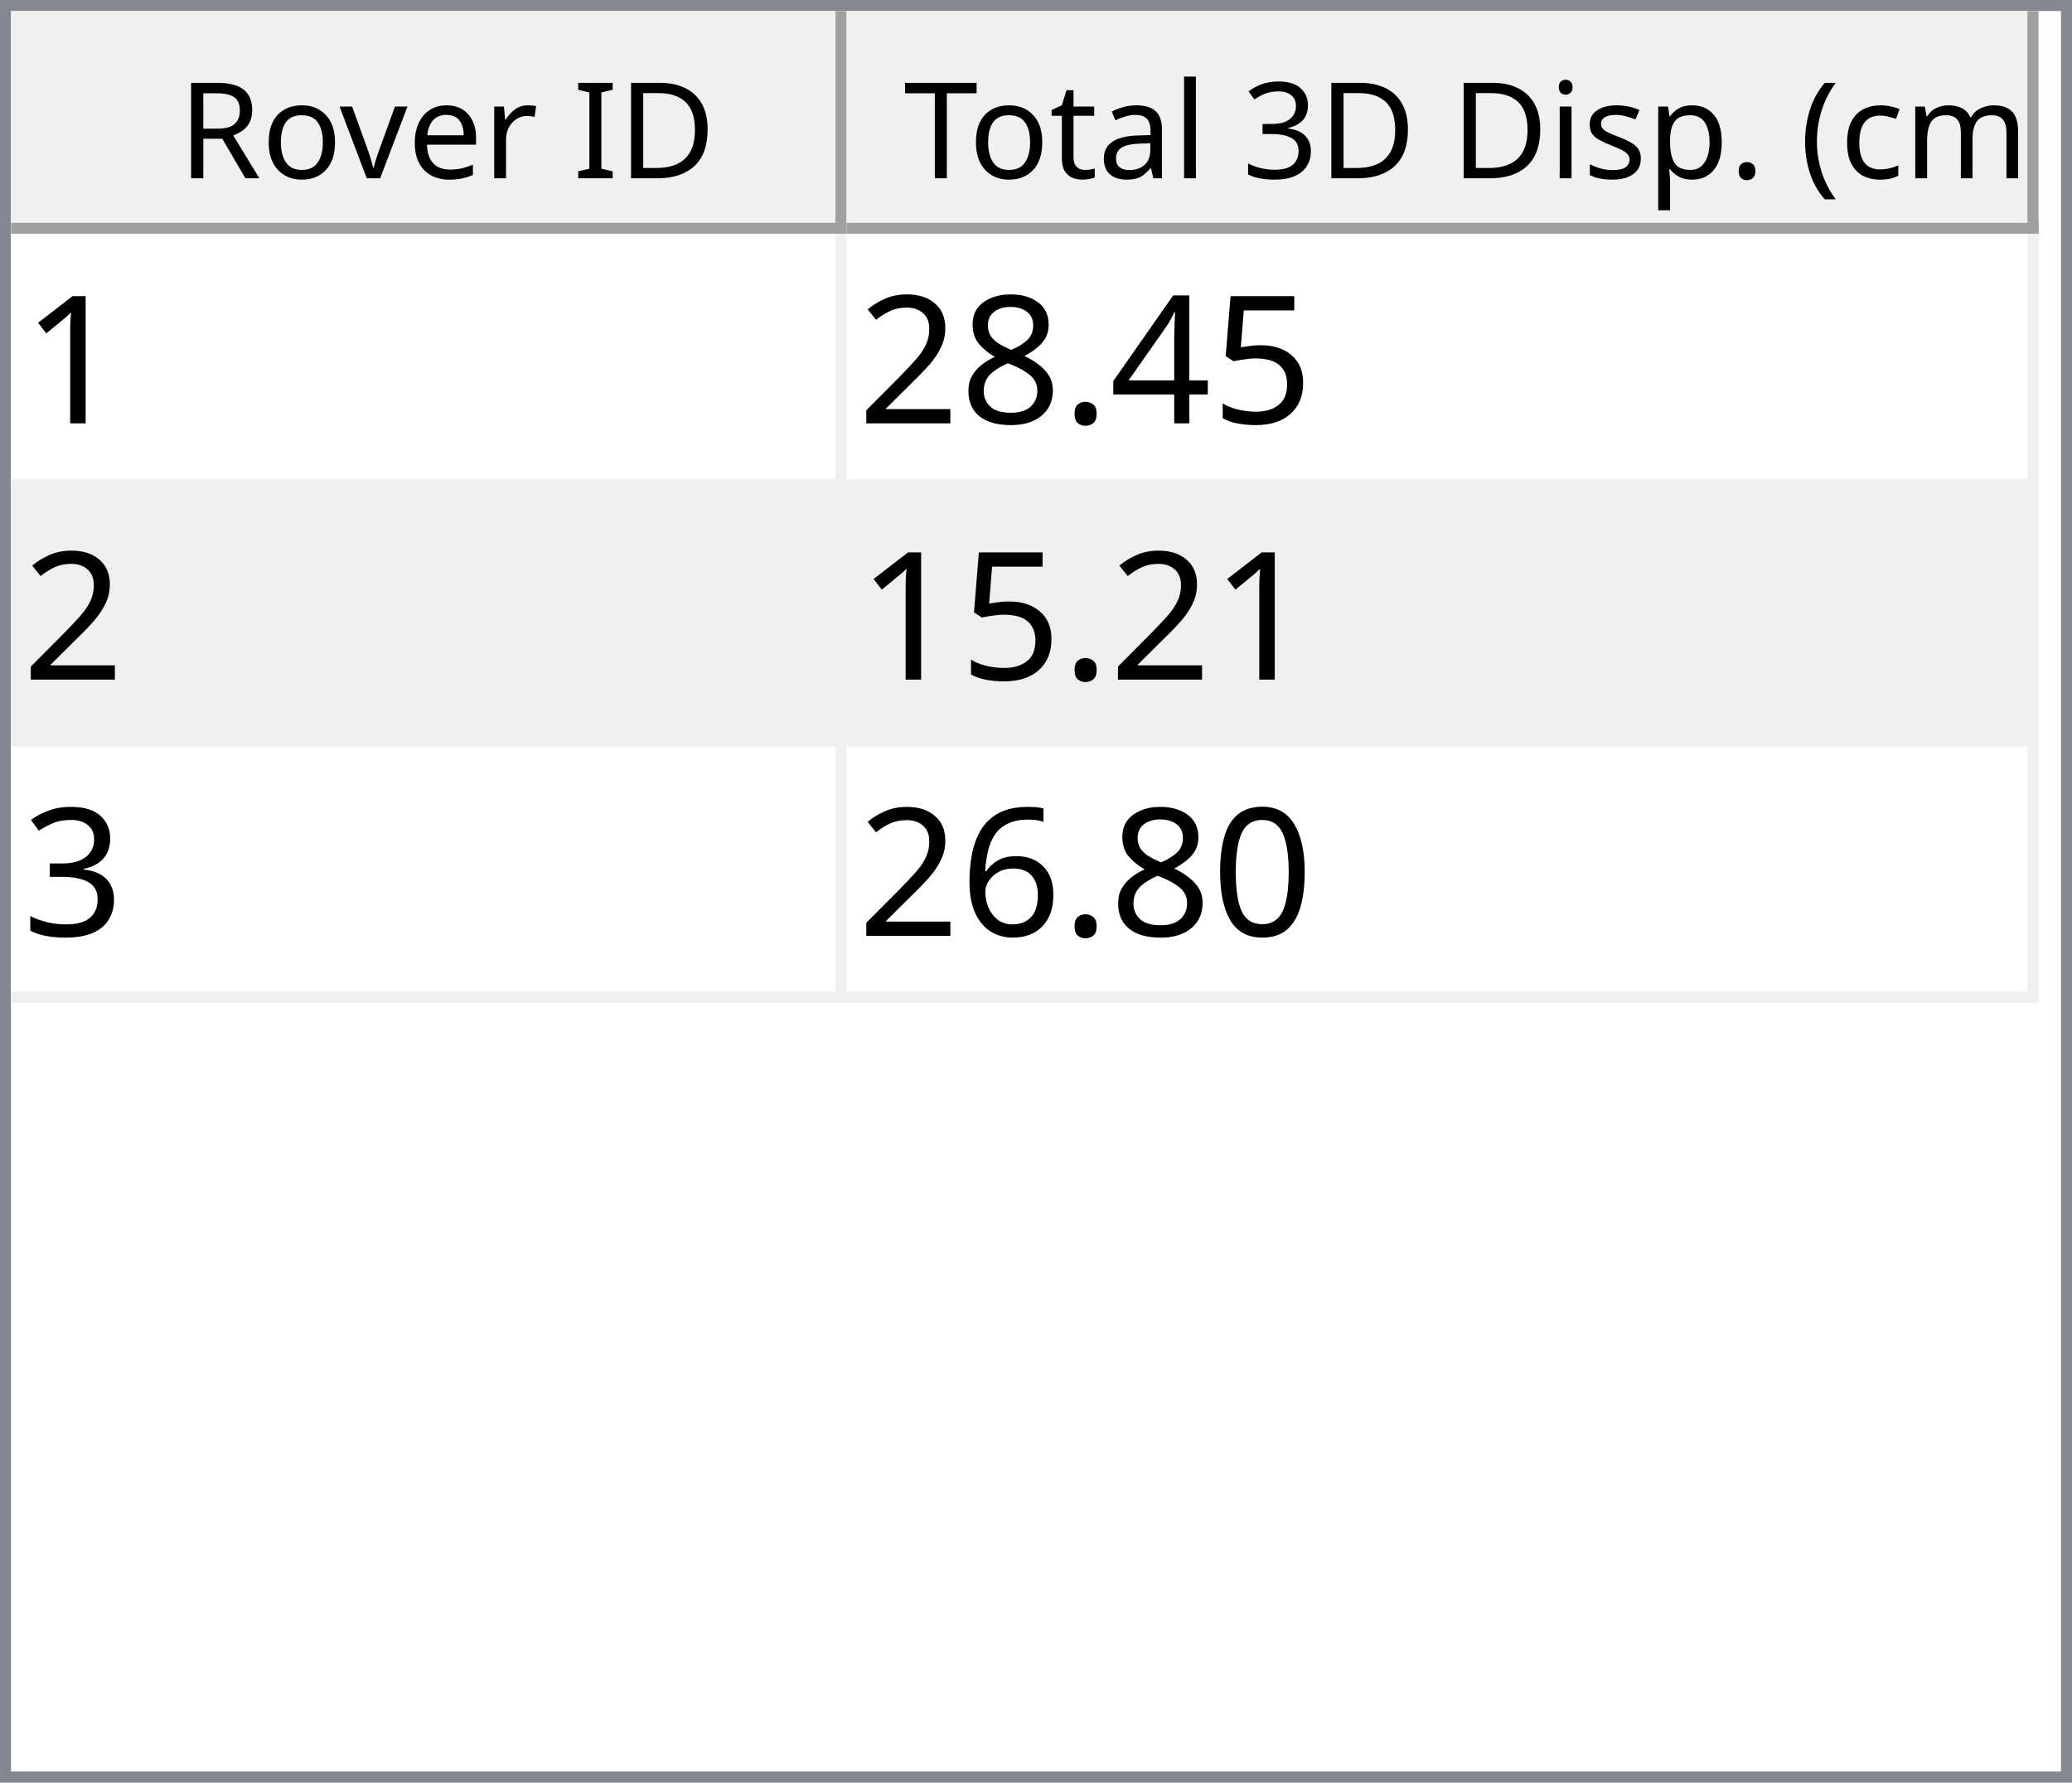
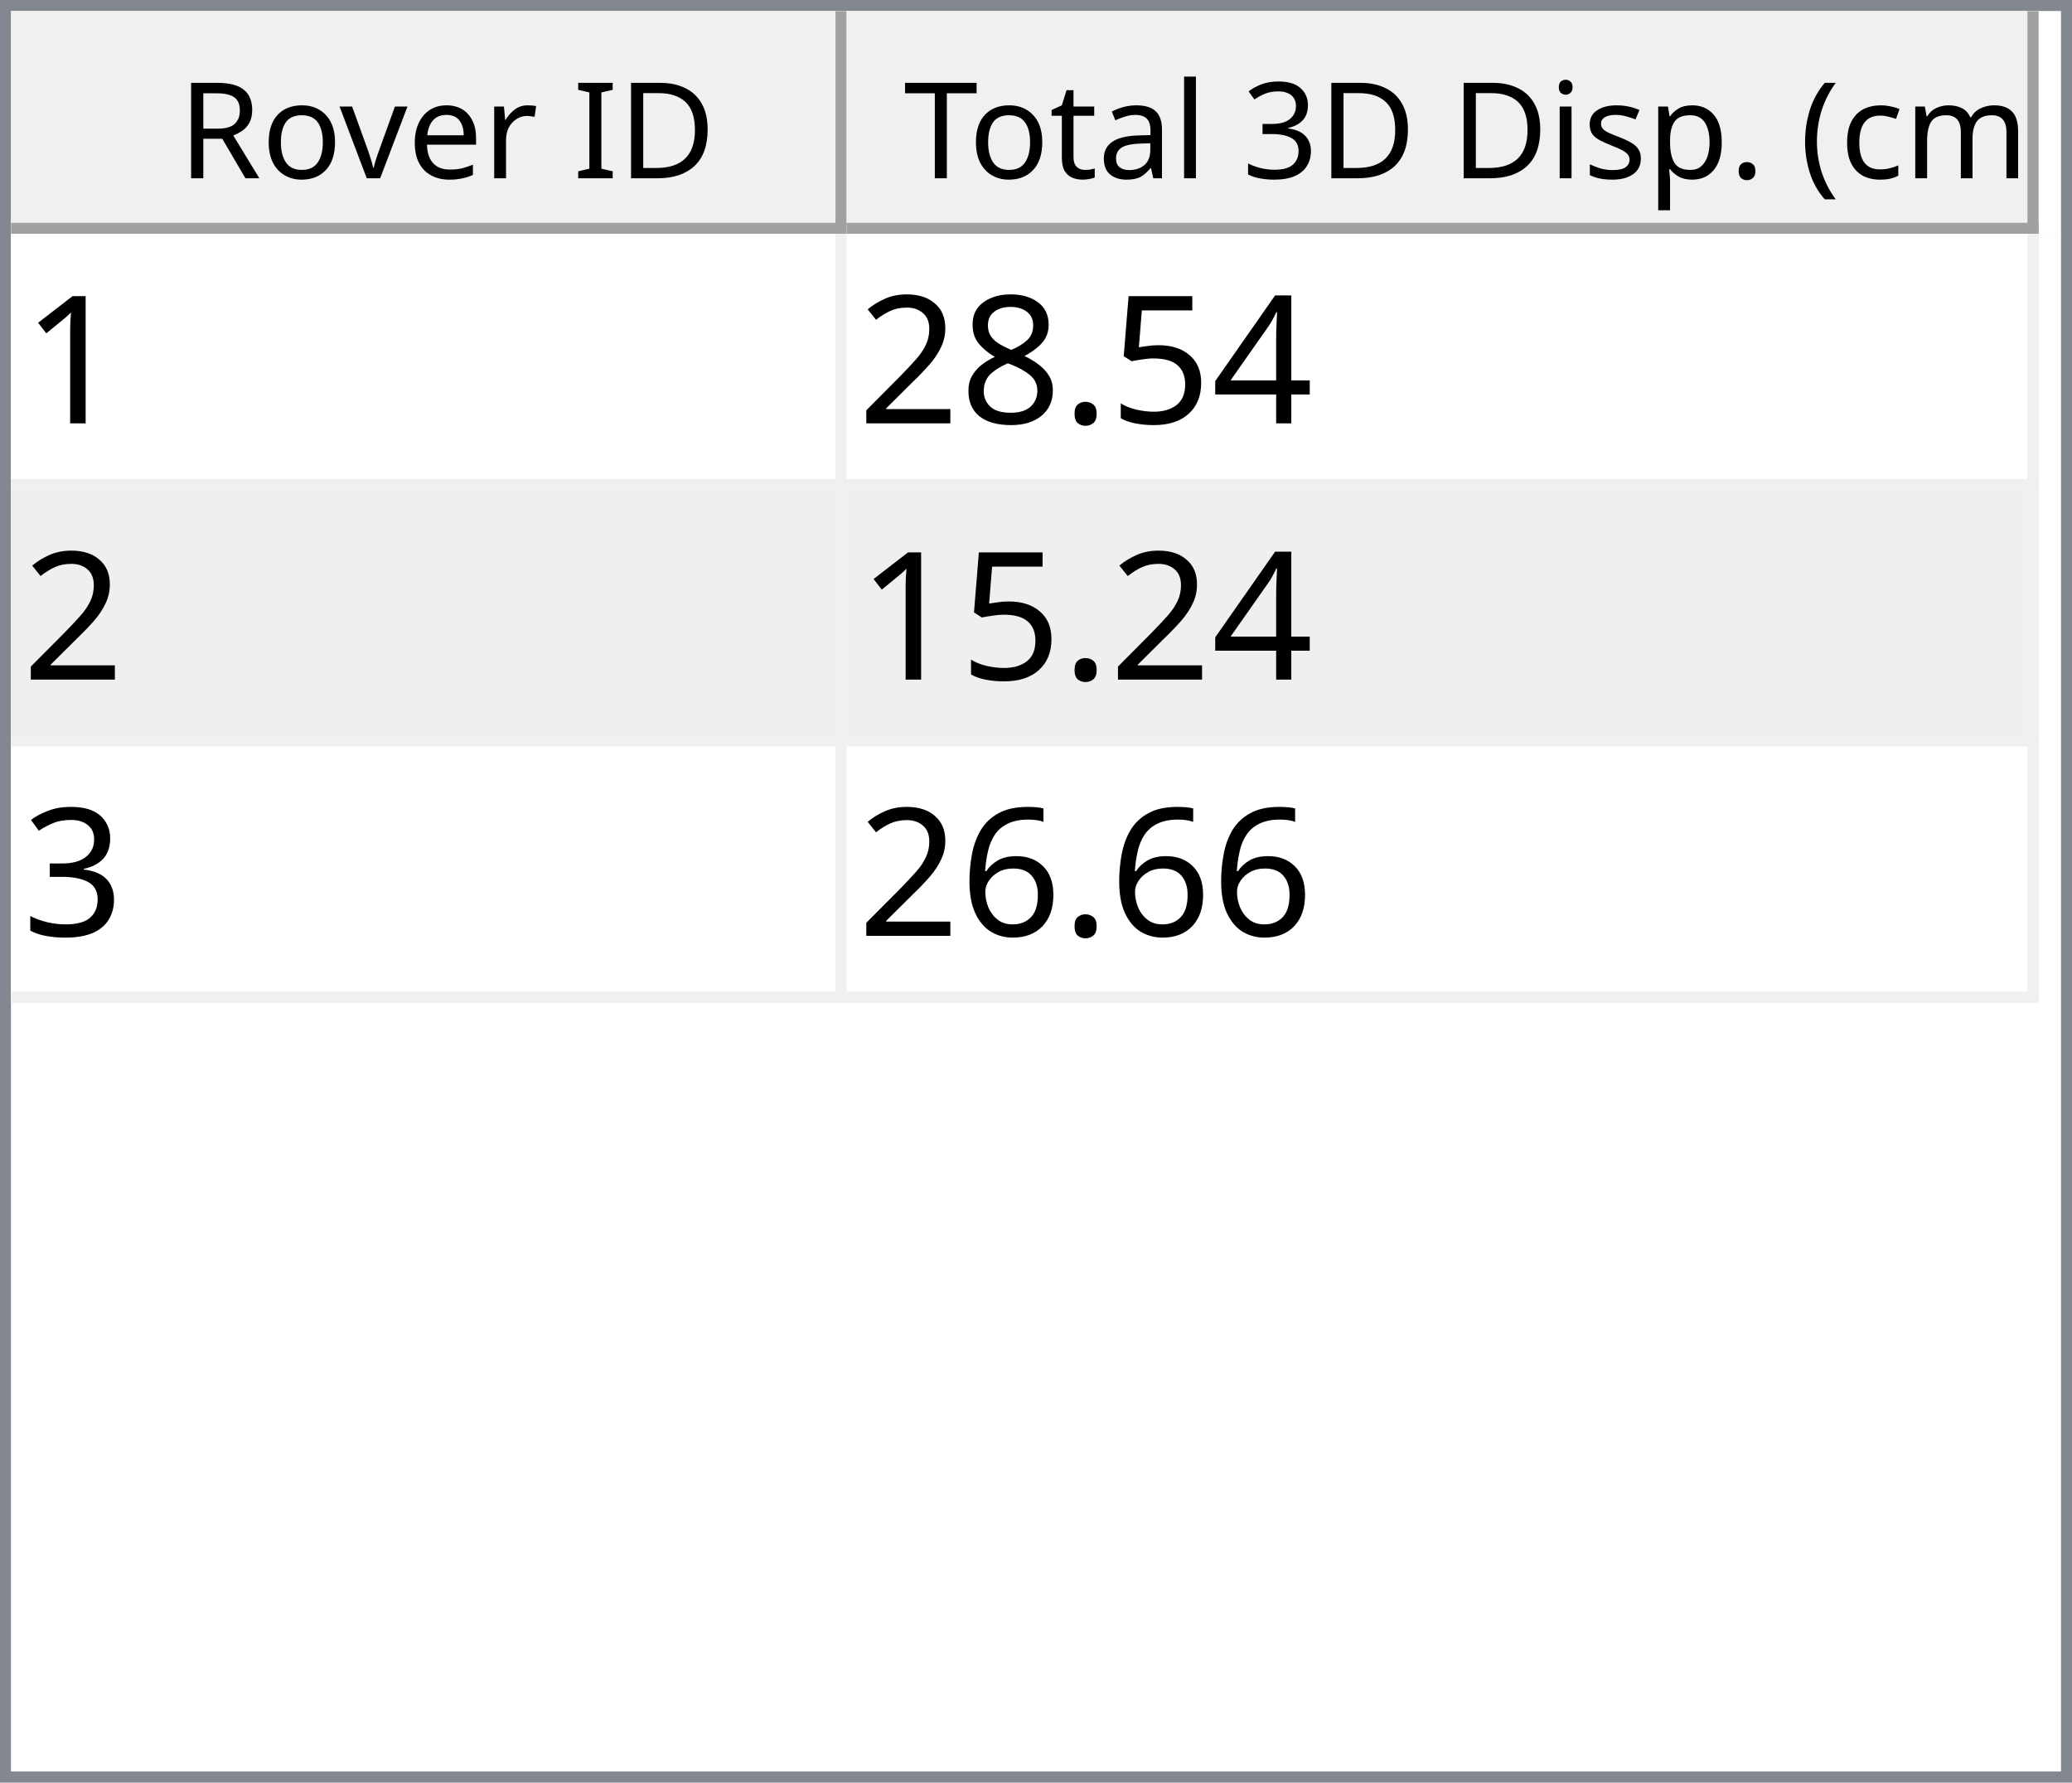
<svg xmlns="http://www.w3.org/2000/svg" style="fill-opacity:1; color-rendering:auto; color-interpolation:auto; text-rendering:auto; stroke:black; stroke-linecap:square; stroke-miterlimit:10; shape-rendering:auto; stroke-opacity:1; fill:black; stroke-dasharray:none; font-weight:normal; stroke-width:1; font-family:'Dialog'; font-style:normal; stroke-linejoin:miter; font-size:12px; stroke-dashoffset:0; image-rendering:auto;" width="186" height="160">
  <defs id="genericDefs" />
  <g>
    <defs id="defs1">
      <clipPath clipPathUnits="userSpaceOnUse" id="clipPath1">
        <path d="M0 0 L186 0 L186 160 L0 160 L0 0 Z" />
      </clipPath>
      <clipPath clipPathUnits="userSpaceOnUse" id="clipPath2">
        <path d="M0 0 L0 160 L186 160 L186 0 Z" />
      </clipPath>
      <clipPath clipPathUnits="userSpaceOnUse" id="clipPath3">
        <path d="M0 0 L0 20 L184 20 L184 0 Z" />
      </clipPath>
      <clipPath clipPathUnits="userSpaceOnUse" id="clipPath4">
        <path d="M0 0 L0 20 L75 20 L75 0 Z" />
      </clipPath>
      <clipPath clipPathUnits="userSpaceOnUse" id="clipPath5">
        <path d="M1 1 L1 19 L74 19 L74 1 Z" />
      </clipPath>
      <clipPath clipPathUnits="userSpaceOnUse" id="clipPath6">
        <path d="M0 0 L0 18 L73 18 L73 0 Z" />
      </clipPath>
      <clipPath clipPathUnits="userSpaceOnUse" id="clipPath7">
        <path d="M-0.5 -0.5 L-0.5 19.5 L74.5 19.5 L74.5 -0.5 Z" />
      </clipPath>
      <clipPath clipPathUnits="userSpaceOnUse" id="clipPath8">
        <path d="M0 0 L0 20 L107 20 L107 0 Z" />
      </clipPath>
      <clipPath clipPathUnits="userSpaceOnUse" id="clipPath9">
        <path d="M1 1 L1 19 L106 19 L106 1 Z" />
      </clipPath>
      <clipPath clipPathUnits="userSpaceOnUse" id="clipPath10">
        <path d="M0 0 L0 18 L105 18 L105 0 Z" />
      </clipPath>
      <clipPath clipPathUnits="userSpaceOnUse" id="clipPath11">
        <path d="M-0.5 -0.5 L-0.5 19.5 L106.5 19.5 L106.5 -0.5 Z" />
      </clipPath>
      <clipPath clipPathUnits="userSpaceOnUse" id="clipPath12">
        <path d="M0 0 L0 138 L184 138 L184 0 Z" />
      </clipPath>
      <clipPath clipPathUnits="userSpaceOnUse" id="clipPath13">
        <path d="M0 0 L0 69 L182 69 L182 0 Z" />
      </clipPath>
      <clipPath clipPathUnits="userSpaceOnUse" id="clipPath14">
        <path d="M-0.5 -0.5 L-0.5 68.5 L181.5 68.5 L181.5 -0.5 Z" />
      </clipPath>
      <clipPath clipPathUnits="userSpaceOnUse" id="clipPath15">
        <path d="M0 0 L0 22 L74 22 L74 0 Z" />
      </clipPath>
      <clipPath clipPathUnits="userSpaceOnUse" id="clipPath16">
        <path d="M0 0 L0 22 L106 22 L106 0 Z" />
      </clipPath>
      <font horiz-adv-x="64.551" id="font1">
        <font-face ascent="107.91" descent="25.098" units-per-em="100" style="font-style:normal; font-family:Segoe UI; font-weight:normal;" />
        <missing-glyph horiz-adv-x="64.551" d="M8.109 0 L8.109 68.266 L56.453 68.266 L56.453 0 L8.109 0 ZM15.328 7.234 L49.219 7.234 L49.219 61.031 L15.328 61.031 L15.328 7.234 Z" />
        <glyph unicode="D" horiz-adv-x="70.117" d="M9.188 0 L9.188 70.016 L28.516 70.016 Q65.531 70.016 65.531 35.891 Q65.531 19.672 55.25 9.836 Q44.969 0 27.734 0 L9.188 0 ZM17.391 62.594 L17.391 7.422 L27.828 7.422 Q41.609 7.422 49.273 14.797 Q56.938 22.172 56.938 35.688 Q56.938 62.594 28.328 62.594 L17.391 62.594 Z" />
        <glyph unicode="I" horiz-adv-x="26.611" d="M17.391 0 L9.188 0 L9.188 70.016 L17.391 70.016 L17.391 0 Z" />
        <glyph unicode=" " horiz-adv-x="27.393" d="" />
        <glyph unicode="r" horiz-adv-x="34.766" d="M34.188 41.891 Q32.078 43.5 28.125 43.5 Q23 43.5 19.555 38.672 Q16.109 33.844 16.109 25.484 L16.109 0 L8.109 0 L8.109 50 L16.109 50 L16.109 39.703 L16.312 39.703 Q18.016 44.969 21.531 47.922 Q25.047 50.875 29.391 50.875 Q32.516 50.875 34.188 50.203 L34.188 41.891 Z" />
        <glyph unicode="e" horiz-adv-x="52.295" d="M48.297 23 L12.984 23 Q13.188 14.656 17.484 10.109 Q21.781 5.562 29.297 5.562 Q37.75 5.562 44.828 11.141 L44.828 3.609 Q38.234 -1.172 27.391 -1.172 Q16.797 -1.172 10.742 5.641 Q4.688 12.453 4.688 24.812 Q4.688 36.469 11.305 43.82 Q17.922 51.172 27.734 51.172 Q37.547 51.172 42.922 44.828 Q48.297 38.484 48.297 27.203 L48.297 23 ZM40.094 29.781 Q40.047 36.719 36.75 40.578 Q33.453 44.438 27.594 44.438 Q21.922 44.438 17.969 40.383 Q14.016 36.328 13.094 29.781 L40.094 29.781 Z" />
        <glyph unicode="v" horiz-adv-x="47.9" d="M47.406 50 L27.484 0 L19.625 0 L0.688 50 L9.469 50 L22.172 13.672 Q23.578 9.672 23.922 6.688 L24.125 6.688 Q24.609 10.453 25.688 13.484 L38.969 50 L47.406 50 Z" />
        <glyph unicode="o" horiz-adv-x="58.594" d="M29 -1.172 Q17.922 -1.172 11.305 5.836 Q4.688 12.844 4.688 24.422 Q4.688 37.016 11.57 44.094 Q18.453 51.172 30.172 51.172 Q41.359 51.172 47.633 44.289 Q53.906 37.406 53.906 25.203 Q53.906 13.234 47.141 6.031 Q40.375 -1.172 29 -1.172 ZM29.594 44.438 Q21.875 44.438 17.383 39.188 Q12.891 33.938 12.891 24.703 Q12.891 15.828 17.43 10.695 Q21.969 5.562 29.594 5.562 Q37.359 5.562 41.531 10.594 Q45.703 15.625 45.703 24.906 Q45.703 34.281 41.531 39.359 Q37.359 44.438 29.594 44.438 Z" />
        <glyph unicode="R" horiz-adv-x="59.814" d="M59.375 0 L49.609 0 L37.891 19.625 Q36.281 22.359 34.766 24.289 Q33.25 26.219 31.664 27.438 Q30.078 28.656 28.25 29.219 Q26.422 29.781 24.125 29.781 L17.391 29.781 L17.391 0 L9.188 0 L9.188 70.016 L30.078 70.016 Q34.672 70.016 38.555 68.867 Q42.438 67.719 45.289 65.375 Q48.141 63.031 49.758 59.547 Q51.375 56.062 51.375 51.375 Q51.375 47.703 50.273 44.656 Q49.172 41.609 47.148 39.211 Q45.125 36.812 42.266 35.133 Q39.406 33.453 35.844 32.516 L35.844 32.328 Q37.594 31.547 38.891 30.547 Q40.188 29.547 41.359 28.18 Q42.531 26.812 43.68 25.078 Q44.828 23.344 46.234 21.047 L59.375 0 ZM17.391 62.594 L17.391 37.203 L28.516 37.203 Q31.594 37.203 34.203 38.133 Q36.812 39.062 38.719 40.797 Q40.625 42.531 41.703 45.047 Q42.781 47.562 42.781 50.688 Q42.781 56.297 39.141 59.445 Q35.5 62.594 28.609 62.594 L17.391 62.594 Z" />
        <glyph unicode=")" horiz-adv-x="30.176" d="M8.297 -15.922 L1.172 -15.922 Q16.406 2.344 16.406 26.812 Q16.406 51.469 1.078 70.016 L8.297 70.016 Q23.531 52.156 23.531 26.703 Q23.531 1.375 8.297 -15.922 Z" />
        <glyph unicode="m" horiz-adv-x="86.133" d="M79.109 0 L71.094 0 L71.094 28.719 Q71.094 37.016 68.531 40.727 Q65.969 44.438 59.906 44.438 Q54.781 44.438 51.195 39.75 Q47.609 35.062 47.609 28.516 L47.609 0 L39.594 0 L39.594 29.688 Q39.594 44.438 28.219 44.438 Q22.953 44.438 19.531 40.016 Q16.109 35.594 16.109 28.516 L16.109 0 L8.109 0 L8.109 50 L16.109 50 L16.109 42.094 L16.312 42.094 Q21.625 51.172 31.844 51.172 Q36.969 51.172 40.773 48.312 Q44.578 45.453 46 40.828 Q51.562 51.172 62.594 51.172 Q79.109 51.172 79.109 30.812 L79.109 0 Z" />
        <glyph unicode="c" horiz-adv-x="46.191" d="M42.188 2.297 Q36.422 -1.172 28.516 -1.172 Q17.828 -1.172 11.258 5.789 Q4.688 12.75 4.688 23.828 Q4.688 36.188 11.766 43.68 Q18.844 51.172 30.672 51.172 Q37.25 51.172 42.281 48.734 L42.281 40.531 Q36.719 44.438 30.375 44.438 Q22.703 44.438 17.797 38.945 Q12.891 33.453 12.891 24.516 Q12.891 15.719 17.508 10.641 Q22.125 5.562 29.891 5.562 Q36.422 5.562 42.188 9.906 L42.188 2.297 Z" />
        <glyph unicode="(" horiz-adv-x="30.176" d="M29.109 -15.922 L21.969 -15.922 Q6.844 1.375 6.844 26.703 Q6.844 52.156 21.969 70.016 L29.203 70.016 Q13.875 51.469 13.875 26.812 Q13.875 2.344 29.109 -15.922 Z" />
        <glyph unicode="." horiz-adv-x="21.68" d="M10.891 -1.078 Q8.641 -1.078 7.055 0.539 Q5.469 2.156 5.469 4.391 Q5.469 6.641 7.055 8.273 Q8.641 9.906 10.891 9.906 Q13.188 9.906 14.797 8.273 Q16.406 6.641 16.406 4.391 Q16.406 2.156 14.797 0.539 Q13.188 -1.078 10.891 -1.078 Z" />
        <glyph unicode="p" horiz-adv-x="58.789" d="M16.312 7.234 L16.109 7.234 L16.109 -23 L8.109 -23 L8.109 50 L16.109 50 L16.109 41.219 L16.312 41.219 Q22.219 51.172 33.594 51.172 Q43.266 51.172 48.688 44.461 Q54.109 37.75 54.109 26.469 Q54.109 13.922 48 6.375 Q41.891 -1.172 31.297 -1.172 Q21.578 -1.172 16.312 7.234 ZM16.109 27.391 L16.109 20.406 Q16.109 14.203 20.141 9.883 Q24.172 5.562 30.375 5.562 Q37.641 5.562 41.773 11.133 Q45.906 16.703 45.906 26.609 Q45.906 34.969 42.047 39.703 Q38.188 44.438 31.594 44.438 Q24.609 44.438 20.359 39.578 Q16.109 34.719 16.109 27.391 Z" />
        <glyph unicode="s" horiz-adv-x="42.432" d="M5.078 1.812 L5.078 10.406 Q11.625 5.562 19.484 5.562 Q30.031 5.562 30.031 12.594 Q30.031 14.594 29.125 15.992 Q28.219 17.391 26.68 18.461 Q25.141 19.531 23.07 20.383 Q21 21.234 18.609 22.172 Q15.281 23.484 12.766 24.828 Q10.25 26.172 8.57 27.859 Q6.891 29.547 6.031 31.695 Q5.172 33.844 5.172 36.719 Q5.172 40.234 6.789 42.945 Q8.406 45.656 11.086 47.484 Q13.766 49.312 17.211 50.242 Q20.656 51.172 24.312 51.172 Q30.812 51.172 35.938 48.922 L35.938 40.828 Q30.422 44.438 23.25 44.438 Q21 44.438 19.195 43.922 Q17.391 43.406 16.094 42.477 Q14.797 41.547 14.086 40.258 Q13.375 38.969 13.375 37.406 Q13.375 35.453 14.086 34.133 Q14.797 32.812 16.164 31.789 Q17.531 30.766 19.484 29.938 Q21.438 29.109 23.922 28.125 Q27.25 26.859 29.883 25.516 Q32.516 24.172 34.375 22.484 Q36.234 20.797 37.234 18.602 Q38.234 16.406 38.234 13.375 Q38.234 9.672 36.602 6.938 Q34.969 4.203 32.234 2.398 Q29.5 0.594 25.93 -0.289 Q22.359 -1.172 18.453 -1.172 Q10.75 -1.172 5.078 1.812 Z" />
        <glyph unicode="i" horiz-adv-x="24.219" d="M12.203 62.703 Q10.062 62.703 8.547 64.164 Q7.031 65.625 7.031 67.875 Q7.031 70.125 8.547 71.609 Q10.062 73.094 12.203 73.094 Q14.406 73.094 15.945 71.609 Q17.484 70.125 17.484 67.875 Q17.484 65.719 15.945 64.211 Q14.406 62.703 12.203 62.703 ZM16.109 0 L8.109 0 L8.109 50 L16.109 50 L16.109 0 Z" />
        <glyph unicode="3" horiz-adv-x="53.906" d="M46.531 19.828 Q46.531 15.094 44.75 11.211 Q42.969 7.328 39.719 4.57 Q36.469 1.812 31.93 0.297 Q27.391 -1.219 21.922 -1.219 Q11.922 -1.219 6 2.594 L6 11.188 Q13.094 5.609 22.219 5.609 Q25.875 5.609 28.828 6.539 Q31.781 7.469 33.906 9.227 Q36.031 10.984 37.18 13.477 Q38.328 15.969 38.328 19.094 Q38.328 32.812 18.797 32.812 L12.984 32.812 L12.984 39.594 L18.5 39.594 Q35.797 39.594 35.797 52.484 Q35.797 64.406 22.609 64.406 Q15.188 64.406 8.688 59.422 L8.688 67.188 Q15.375 71.188 24.609 71.188 Q29 71.188 32.57 69.969 Q36.141 68.75 38.68 66.555 Q41.219 64.359 42.609 61.281 Q44 58.203 44 54.5 Q44 40.672 30.031 36.719 L30.031 36.531 Q33.594 36.141 36.625 34.797 Q39.656 33.453 41.852 31.305 Q44.047 29.156 45.289 26.25 Q46.531 23.344 46.531 19.828 Z" />
        <glyph unicode="l" horiz-adv-x="24.219" d="M16.109 0 L8.109 0 L8.109 74.031 L16.109 74.031 L16.109 0 Z" />
        <glyph unicode="a" horiz-adv-x="50.879" d="M43.891 0 L35.891 0 L35.891 7.812 L35.688 7.812 Q30.469 -1.172 20.312 -1.172 Q12.844 -1.172 8.617 2.781 Q4.391 6.734 4.391 13.281 Q4.391 27.297 20.906 29.594 L35.891 31.688 Q35.891 44.438 25.594 44.438 Q16.547 44.438 9.281 38.281 L9.281 46.484 Q16.656 51.172 26.266 51.172 Q43.891 51.172 43.891 32.516 L43.891 0 ZM35.891 25.297 L23.828 23.641 Q18.266 22.859 15.43 20.875 Q12.594 18.891 12.594 13.875 Q12.594 10.203 15.211 7.883 Q17.828 5.562 22.172 5.562 Q28.125 5.562 32.008 9.742 Q35.891 13.922 35.891 20.312 L35.891 25.297 Z" />
        <glyph unicode="t" horiz-adv-x="33.887" d="M31.297 0.484 Q28.469 -1.078 23.828 -1.078 Q10.688 -1.078 10.688 13.578 L10.688 43.172 L2.094 43.172 L2.094 50 L10.688 50 L10.688 62.203 L18.703 64.797 L18.703 50 L31.297 50 L31.297 43.172 L18.703 43.172 L18.703 14.984 Q18.703 9.969 20.414 7.82 Q22.125 5.672 26.078 5.672 Q29.109 5.672 31.297 7.328 L31.297 0.484 Z" />
        <glyph unicode="T" horiz-adv-x="52.393" d="M50.594 62.594 L30.375 62.594 L30.375 0 L22.172 0 L22.172 62.594 L2 62.594 L2 70.016 L50.594 70.016 L50.594 62.594 Z" />
      </font>
      <font horiz-adv-x="75.0" id="font2">
        <font-face ascent="100.537" descent="21.973" units-per-em="100" style="font-style:normal; font-family:sans-serif; font-weight:normal;" />
        <missing-glyph horiz-adv-x="75.0" d="M12.5 0 L12.5 62.5 L62.5 62.5 L62.5 0 L12.5 0 ZM14.062 1.562 L60.938 1.562 L60.938 60.938 L14.062 60.938 L14.062 1.562 Z" />
        <glyph unicode="1" horiz-adv-x="55.615" d="M37.25 0 L28.469 0 L28.469 56 Q25.297 52.984 20.141 49.953 Q14.984 46.922 10.891 45.406 L10.891 53.906 Q18.266 57.375 23.781 62.305 Q29.297 67.234 31.594 71.875 L37.25 71.875 L37.25 0 Z" />
+         <glyph unicode="4" horiz-adv-x="55.615" d="M32.328 0 L32.328 17.141 L1.266 17.141 L1.266 25.203 L33.938 71.578 L41.109 71.578 L41.109 25.203 L50.781 25.203 L50.781 17.141 L41.109 17.141 L41.109 0 L32.328 0 ZM32.328 25.203 L32.328 57.469 L9.906 25.203 L32.328 25.203 Z" />
        <glyph unicode="5" horiz-adv-x="55.615" d="M4.156 18.75 L13.375 19.531 Q14.406 12.797 18.141 9.398 Q21.875 6 27.156 6 Q33.5 6 37.891 10.789 Q42.281 15.578 42.281 23.484 Q42.281 31 38.062 35.352 Q33.844 39.703 27 39.703 Q22.75 39.703 19.336 37.773 Q15.922 35.844 13.969 32.766 L5.719 33.844 L12.641 70.609 L48.25 70.609 L48.25 62.203 L19.672 62.203 L15.828 42.969 Q22.266 47.469 29.344 47.469 Q38.719 47.469 45.164 40.969 Q51.609 34.469 51.609 24.266 Q51.609 14.547 45.953 7.469 Q39.062 -1.219 27.156 -1.219 Q17.391 -1.219 11.211 4.25 Q5.031 9.719 4.156 18.75 Z" />
-         <glyph unicode="4" horiz-adv-x="55.615" d="M32.328 0 L32.328 17.141 L1.266 17.141 L1.266 25.203 L33.938 71.578 L41.109 71.578 L41.109 25.203 L50.781 25.203 L50.781 17.141 L41.109 17.141 L41.109 0 L32.328 0 ZM32.328 25.203 L32.328 57.469 L9.906 25.203 L32.328 25.203 Z" />
        <glyph unicode="." horiz-adv-x="27.783" d="M9.078 0 L9.078 10.016 L19.094 10.016 L19.094 0 L9.078 0 Z" />
        <glyph unicode="8" horiz-adv-x="55.615" d="M17.672 38.812 Q12.203 40.828 9.57 44.539 Q6.938 48.25 6.938 53.422 Q6.938 61.234 12.555 66.555 Q18.172 71.875 27.484 71.875 Q36.859 71.875 42.578 66.43 Q48.297 60.984 48.297 53.172 Q48.297 48.188 45.68 44.508 Q43.062 40.828 37.75 38.812 Q44.344 36.672 47.781 31.883 Q51.219 27.094 51.219 20.453 Q51.219 11.281 44.727 5.031 Q38.234 -1.219 27.641 -1.219 Q17.047 -1.219 10.547 5.055 Q4.047 11.328 4.047 20.703 Q4.047 27.688 7.594 32.398 Q11.141 37.109 17.672 38.812 ZM15.922 53.719 Q15.922 48.641 19.195 45.414 Q22.469 42.188 27.688 42.188 Q32.766 42.188 36.016 45.383 Q39.266 48.578 39.266 53.219 Q39.266 58.062 35.914 61.359 Q32.562 64.656 27.594 64.656 Q22.562 64.656 19.242 61.43 Q15.922 58.203 15.922 53.719 ZM13.094 20.656 Q13.094 16.891 14.875 13.375 Q16.656 9.859 20.172 7.93 Q23.688 6 27.734 6 Q34.031 6 38.133 10.055 Q42.234 14.109 42.234 20.359 Q42.234 26.703 38.016 30.859 Q33.797 35.016 27.438 35.016 Q21.234 35.016 17.164 30.914 Q13.094 26.812 13.094 20.656 Z" />
        <glyph unicode="2" horiz-adv-x="55.615" d="M50.344 8.453 L50.344 0 L3.031 0 Q2.938 3.172 4.047 6.109 Q5.859 10.938 9.836 15.625 Q13.812 20.312 21.344 26.469 Q33.016 36.031 37.117 41.625 Q41.219 47.219 41.219 52.203 Q41.219 57.422 37.477 61.008 Q33.734 64.594 27.734 64.594 Q21.391 64.594 17.578 60.789 Q13.766 56.984 13.719 50.25 L4.688 51.172 Q5.609 61.281 11.664 66.578 Q17.719 71.875 27.938 71.875 Q38.234 71.875 44.242 66.164 Q50.25 60.453 50.25 52 Q50.25 47.703 48.492 43.555 Q46.734 39.406 42.656 34.812 Q38.578 30.219 29.109 22.219 Q21.188 15.578 18.945 13.211 Q16.703 10.844 15.234 8.453 L50.344 8.453 Z" />
        <glyph unicode="3" horiz-adv-x="55.615" d="M4.203 18.891 L12.984 20.062 Q14.5 12.594 18.141 9.297 Q21.781 6 27 6 Q33.203 6 37.477 10.297 Q41.75 14.594 41.75 20.953 Q41.75 27 37.797 30.93 Q33.844 34.859 27.734 34.859 Q25.25 34.859 21.531 33.891 L22.516 41.609 Q23.391 41.5 23.922 41.5 Q29.547 41.5 34.039 44.43 Q38.531 47.359 38.531 53.469 Q38.531 58.297 35.258 61.477 Q31.984 64.656 26.812 64.656 Q21.688 64.656 18.266 61.43 Q14.844 58.203 13.875 51.766 L5.078 53.328 Q6.688 62.156 12.398 67.016 Q18.109 71.875 26.609 71.875 Q32.469 71.875 37.398 69.359 Q42.328 66.844 44.945 62.5 Q47.562 58.156 47.562 53.266 Q47.562 48.641 45.07 44.828 Q42.578 41.016 37.703 38.766 Q44.047 37.312 47.562 32.695 Q51.078 28.078 51.078 21.141 Q51.078 11.766 44.242 5.25 Q37.406 -1.266 26.953 -1.266 Q17.531 -1.266 11.305 4.352 Q5.078 9.969 4.203 18.891 Z" />
-         <glyph unicode="0" horiz-adv-x="55.615" d="M4.156 35.297 Q4.156 48 6.766 55.742 Q9.375 63.484 14.523 67.68 Q19.672 71.875 27.484 71.875 Q33.25 71.875 37.594 69.555 Q41.938 67.234 44.773 62.867 Q47.609 58.5 49.219 52.227 Q50.828 45.953 50.828 35.297 Q50.828 22.703 48.242 14.969 Q45.656 7.234 40.508 3.008 Q35.359 -1.219 27.484 -1.219 Q17.141 -1.219 11.234 6.203 Q4.156 15.141 4.156 35.297 ZM13.188 35.297 Q13.188 17.672 17.312 11.836 Q21.438 6 27.484 6 Q33.547 6 37.672 11.859 Q41.797 17.719 41.797 35.297 Q41.797 52.984 37.672 58.789 Q33.547 64.594 27.391 64.594 Q21.344 64.594 17.719 59.469 Q13.188 52.938 13.188 35.297 Z" />
        <glyph unicode="6" horiz-adv-x="55.615" d="M49.75 54.047 L41.016 53.375 Q39.844 58.547 37.703 60.891 Q34.125 64.656 28.906 64.656 Q24.703 64.656 21.531 62.312 Q17.391 59.281 14.992 53.469 Q12.594 47.656 12.5 36.922 Q15.672 41.75 20.266 44.094 Q24.859 46.438 29.891 46.438 Q38.672 46.438 44.852 39.969 Q51.031 33.5 51.031 23.25 Q51.031 16.5 48.125 10.719 Q45.219 4.938 40.141 1.859 Q35.062 -1.219 28.609 -1.219 Q17.625 -1.219 10.695 6.859 Q3.766 14.938 3.766 33.5 Q3.766 54.25 11.422 63.672 Q18.109 71.875 29.438 71.875 Q37.891 71.875 43.289 67.141 Q48.688 62.406 49.75 54.047 ZM13.875 23.188 Q13.875 18.656 15.797 14.508 Q17.719 10.359 21.188 8.18 Q24.656 6 28.469 6 Q34.031 6 38.039 10.492 Q42.047 14.984 42.047 22.703 Q42.047 30.125 38.086 34.398 Q34.125 38.672 28.125 38.672 Q22.172 38.672 18.023 34.398 Q13.875 30.125 13.875 23.188 Z" />
      </font>
    </defs>
    <g style="fill:white; stroke:white;">
      <rect x="0" y="0" width="186" style="clip-path:url(#clipPath1); stroke:none;" height="160" />
    </g>
    <g style="fill:white; text-rendering:optimizeSpeed; color-rendering:optimizeSpeed; image-rendering:optimizeSpeed; shape-rendering:crispEdges; stroke:white; color-interpolation:sRGB;">
      <rect x="0" width="186" height="160" y="0" style="stroke:none;" />
      <path style="stroke:none;" d="M0 160 L186 160 L186 0 L0 0 Z" />
    </g>
    <g style="fill:rgb(240,240,240); font-family:'Segoe UI'; stroke:rgb(240,240,240);">
      <rect x="0" y="0" width="186" style="clip-path:url(#clipPath2); stroke:none;" height="160" />
    </g>
    <g style="fill:rgb(130,135,144); font-family:'Segoe UI'; stroke:rgb(130,135,144);">
      <path d="M0 0 L186 0 L186 160 L0 160 L0 0 ZM1 1 L185 1 L185 159 L1 159 L1 1 Z" style="fill-rule:evenodd; clip-path:url(#clipPath2); stroke:none;" />
    </g>
    <g style="fill:white; font-family:'Segoe UI'; stroke:white;" transform="translate(1,1)">
      <rect x="0" y="0" width="184" style="clip-path:url(#clipPath3); stroke:none;" height="20" />
    </g>
    <g style="fill:rgb(240,240,240); font-family:'Segoe UI'; stroke:rgb(240,240,240);" transform="translate(1,1)">
      <rect x="0" y="0" width="75" style="clip-path:url(#clipPath4); stroke:none;" height="20" />
    </g>
    <g style="font-family:'Segoe UI';" transform="translate(2,2)">
      <text x="14" xml:space="preserve" y="14" style="clip-path:url(#clipPath6); stroke:none;">Rover ID</text>
    </g>
    <g style="fill:rgb(160,160,160); font-family:'Segoe UI'; stroke:rgb(160,160,160); stroke-linejoin:bevel;" transform="translate(1.5,1.5)">
      <line x1="74" x2="74" y1="0" style="fill:none; clip-path:url(#clipPath7);" y2="19" />
    </g>
    <g style="fill:rgb(160,160,160); font-family:'Segoe UI'; stroke:rgb(160,160,160); stroke-linejoin:bevel;" transform="matrix(1,0,0,1,1,1) translate(0.5,0.5)">
      <line x1="0" x2="74" y1="19" style="fill:none; clip-path:url(#clipPath7);" y2="19" />
    </g>
    <g style="fill:rgb(240,240,240); font-family:'Segoe UI'; stroke:rgb(240,240,240);" transform="translate(76,1)">
      <rect x="0" y="0" width="107" style="clip-path:url(#clipPath8); stroke:none;" height="20" />
    </g>
    <g style="font-family:'Segoe UI';" transform="translate(77,2)">
      <text x="1" xml:space="preserve" y="14" style="clip-path:url(#clipPath10); stroke:none;"> Total 3D Disp. (cm)</text>
    </g>
    <g style="fill:rgb(160,160,160); font-family:'Segoe UI'; stroke:rgb(160,160,160); stroke-linejoin:bevel;" transform="translate(76.5,1.5)">
      <line x1="106" x2="106" y1="0" style="fill:none; clip-path:url(#clipPath11);" y2="19" />
    </g>
    <g style="fill:rgb(160,160,160); font-family:'Segoe UI'; stroke:rgb(160,160,160); stroke-linejoin:bevel;" transform="matrix(1,0,0,1,76,1) translate(0.5,0.5)">
      <line x1="0" x2="106" y1="19" style="fill:none; clip-path:url(#clipPath11);" y2="19" />
    </g>
    <g style="fill:white; font-family:'Segoe UI'; stroke:white;" transform="translate(1,21)">
      <rect x="0" y="0" width="184" style="clip-path:url(#clipPath12); stroke:none;" height="138" />
    </g>
    <g style="fill:rgb(240,240,240); font-size:16px; font-family:sans-serif; stroke:rgb(240,240,240);" transform="translate(1,21)">
      <rect x="0" y="0" width="182" style="clip-path:url(#clipPath13); stroke:none;" height="69" />
      <line transform="translate(0.5,0.5)" x1="0" x2="181" y1="22" style="clip-path:url(#clipPath14); fill:none; stroke-linejoin:bevel;" y2="22" />
    </g>
    <g transform="matrix(1,0,0,1,1,21) translate(0.5,0.5)" style="fill:rgb(240,240,240); font-size:16px; font-family:sans-serif; stroke:rgb(240,240,240); stroke-linejoin:bevel;">
      <line x1="0" x2="181" y1="45" style="fill:none; clip-path:url(#clipPath14);" y2="45" />
    </g>
    <g transform="matrix(1,0,0,1,1,21) translate(0.5,0.5)" style="fill:rgb(240,240,240); font-size:16px; font-family:sans-serif; stroke:rgb(240,240,240); stroke-linejoin:bevel;">
      <line x1="0" x2="181" y1="68" style="fill:none; clip-path:url(#clipPath14);" y2="68" />
    </g>
    <g transform="matrix(1,0,0,1,1,21) translate(0.5,0.5)" style="fill:rgb(240,240,240); font-size:16px; font-family:sans-serif; stroke:rgb(240,240,240); stroke-linejoin:bevel;">
      <line x1="74" x2="74" y1="0" style="fill:none; clip-path:url(#clipPath14);" y2="68" />
    </g>
    <g transform="matrix(1,0,0,1,1,21) translate(0.5,0.5)" style="fill:rgb(240,240,240); font-size:16px; font-family:sans-serif; stroke:rgb(240,240,240); stroke-linejoin:bevel;">
      <line x1="181" x2="181" y1="0" style="fill:none; clip-path:url(#clipPath14);" y2="68" />
    </g>
    <g style="fill:white; font-size:16px; font-family:sans-serif; stroke:white;" transform="matrix(1,0,0,1,1,21)">
      <rect x="0" y="0" width="74" style="clip-path:url(#clipPath15); stroke:none;" height="22" />
      <text x="1" y="17" style="fill:black; clip-path:url(#clipPath15); stroke:none;" xml:space="preserve">1</text>
    </g>
    <g style="fill:white; font-size:16px; font-family:sans-serif; stroke:white;" transform="matrix(1,0,0,1,1,21) translate(75,0)">
      <rect x="0" y="0" width="106" style="clip-path:url(#clipPath16); stroke:none;" height="22" />
-       <text x="1" y="17" style="fill:black; clip-path:url(#clipPath16); stroke:none;" xml:space="preserve">28.45</text>
+       <text x="1" y="17" style="fill:black; clip-path:url(#clipPath16); stroke:none;" xml:space="preserve">28.54</text>
    </g>
    <g style="fill:rgb(239,239,239); font-size:16px; font-family:sans-serif; stroke:rgb(239,239,239);" transform="matrix(1,0,0,1,1,21) translate(0,23)">
      <rect x="0" y="0" width="74" style="clip-path:url(#clipPath15); stroke:none;" height="22" />
      <text x="1" y="17" style="fill:black; clip-path:url(#clipPath15); stroke:none;" xml:space="preserve">2</text>
    </g>
    <g style="fill:rgb(239,239,239); font-size:16px; font-family:sans-serif; stroke:rgb(239,239,239);" transform="matrix(1,0,0,1,1,21) translate(75,23)">
      <rect x="0" y="0" width="106" style="clip-path:url(#clipPath16); stroke:none;" height="22" />
-       <text x="1" y="17" style="fill:black; clip-path:url(#clipPath16); stroke:none;" xml:space="preserve">15.21</text>
+       <text x="1" y="17" style="fill:black; clip-path:url(#clipPath16); stroke:none;" xml:space="preserve">15.24</text>
    </g>
    <g style="fill:white; font-size:16px; font-family:sans-serif; stroke:white;" transform="matrix(1,0,0,1,1,21) translate(0,46)">
      <rect x="0" y="0" width="74" style="clip-path:url(#clipPath15); stroke:none;" height="22" />
      <text x="1" y="17" style="fill:black; clip-path:url(#clipPath15); stroke:none;" xml:space="preserve">3</text>
    </g>
    <g style="fill:white; font-size:16px; font-family:sans-serif; stroke:white;" transform="matrix(1,0,0,1,1,21) translate(75,46)">
      <rect x="0" y="0" width="106" style="clip-path:url(#clipPath16); stroke:none;" height="22" />
-       <text x="1" y="17" style="fill:black; clip-path:url(#clipPath16); stroke:none;" xml:space="preserve">26.80</text>
+       <text x="1" y="17" style="fill:black; clip-path:url(#clipPath16); stroke:none;" xml:space="preserve">26.66</text>
    </g>
  </g>
</svg>
